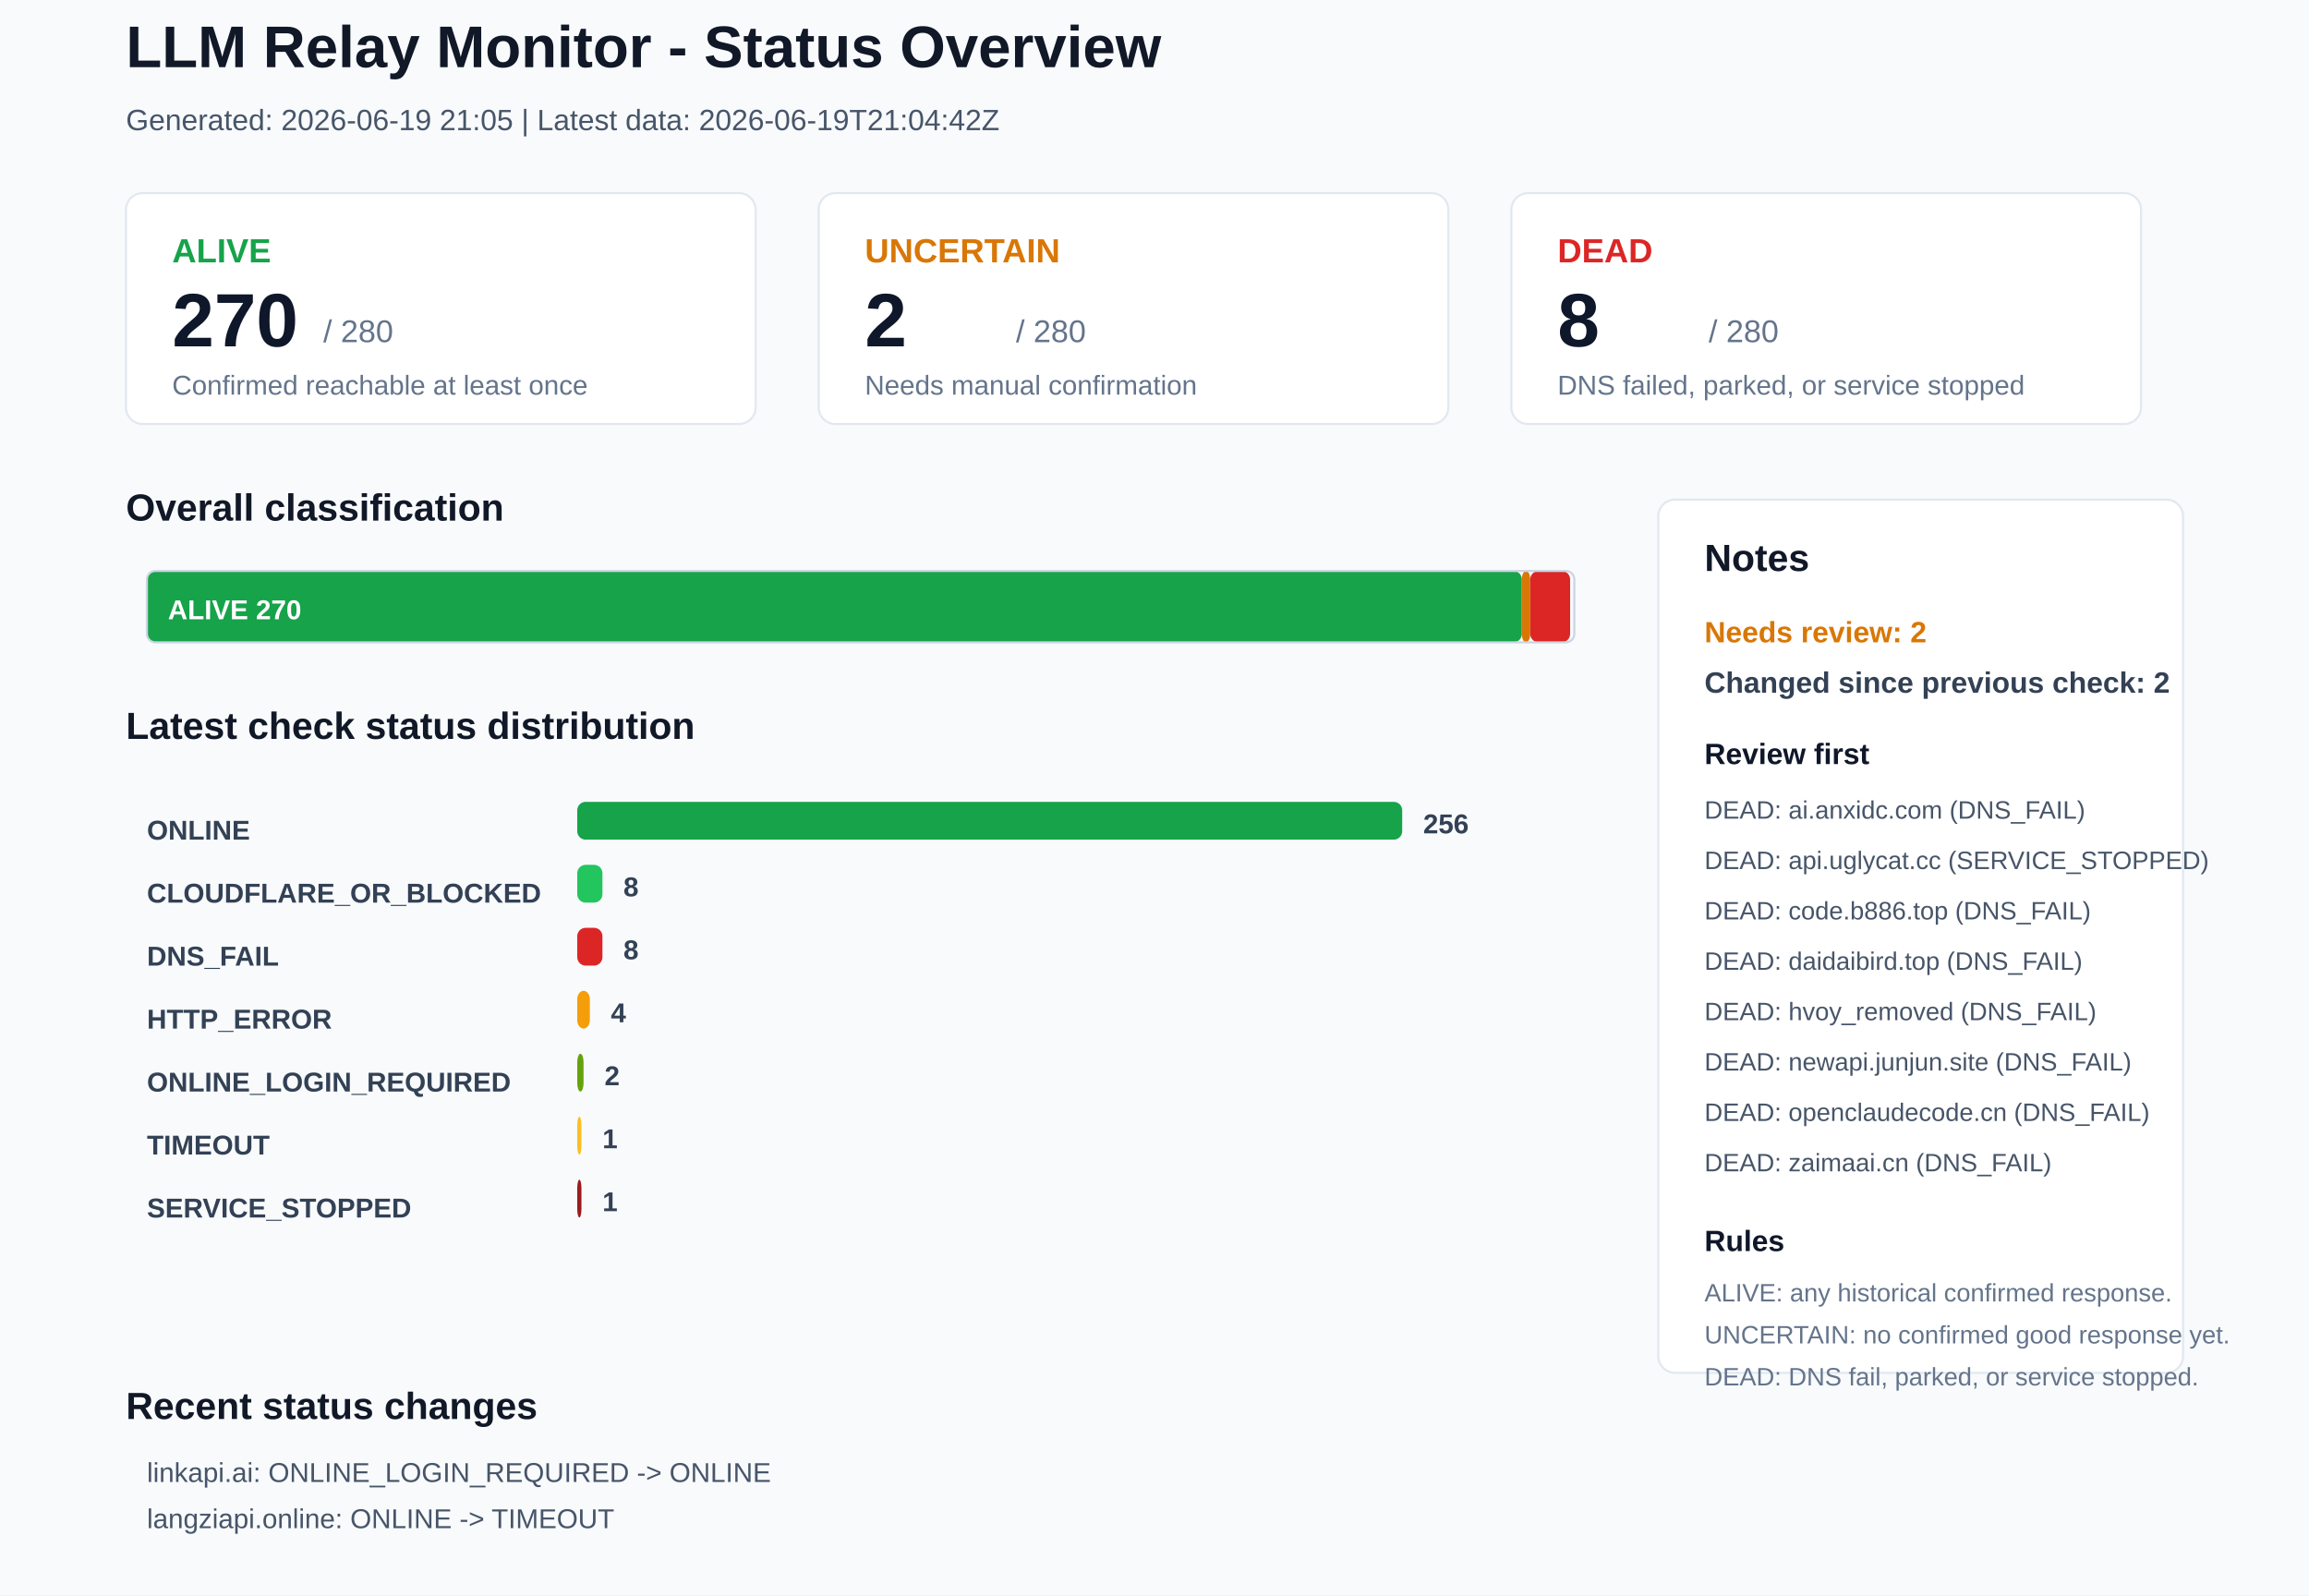
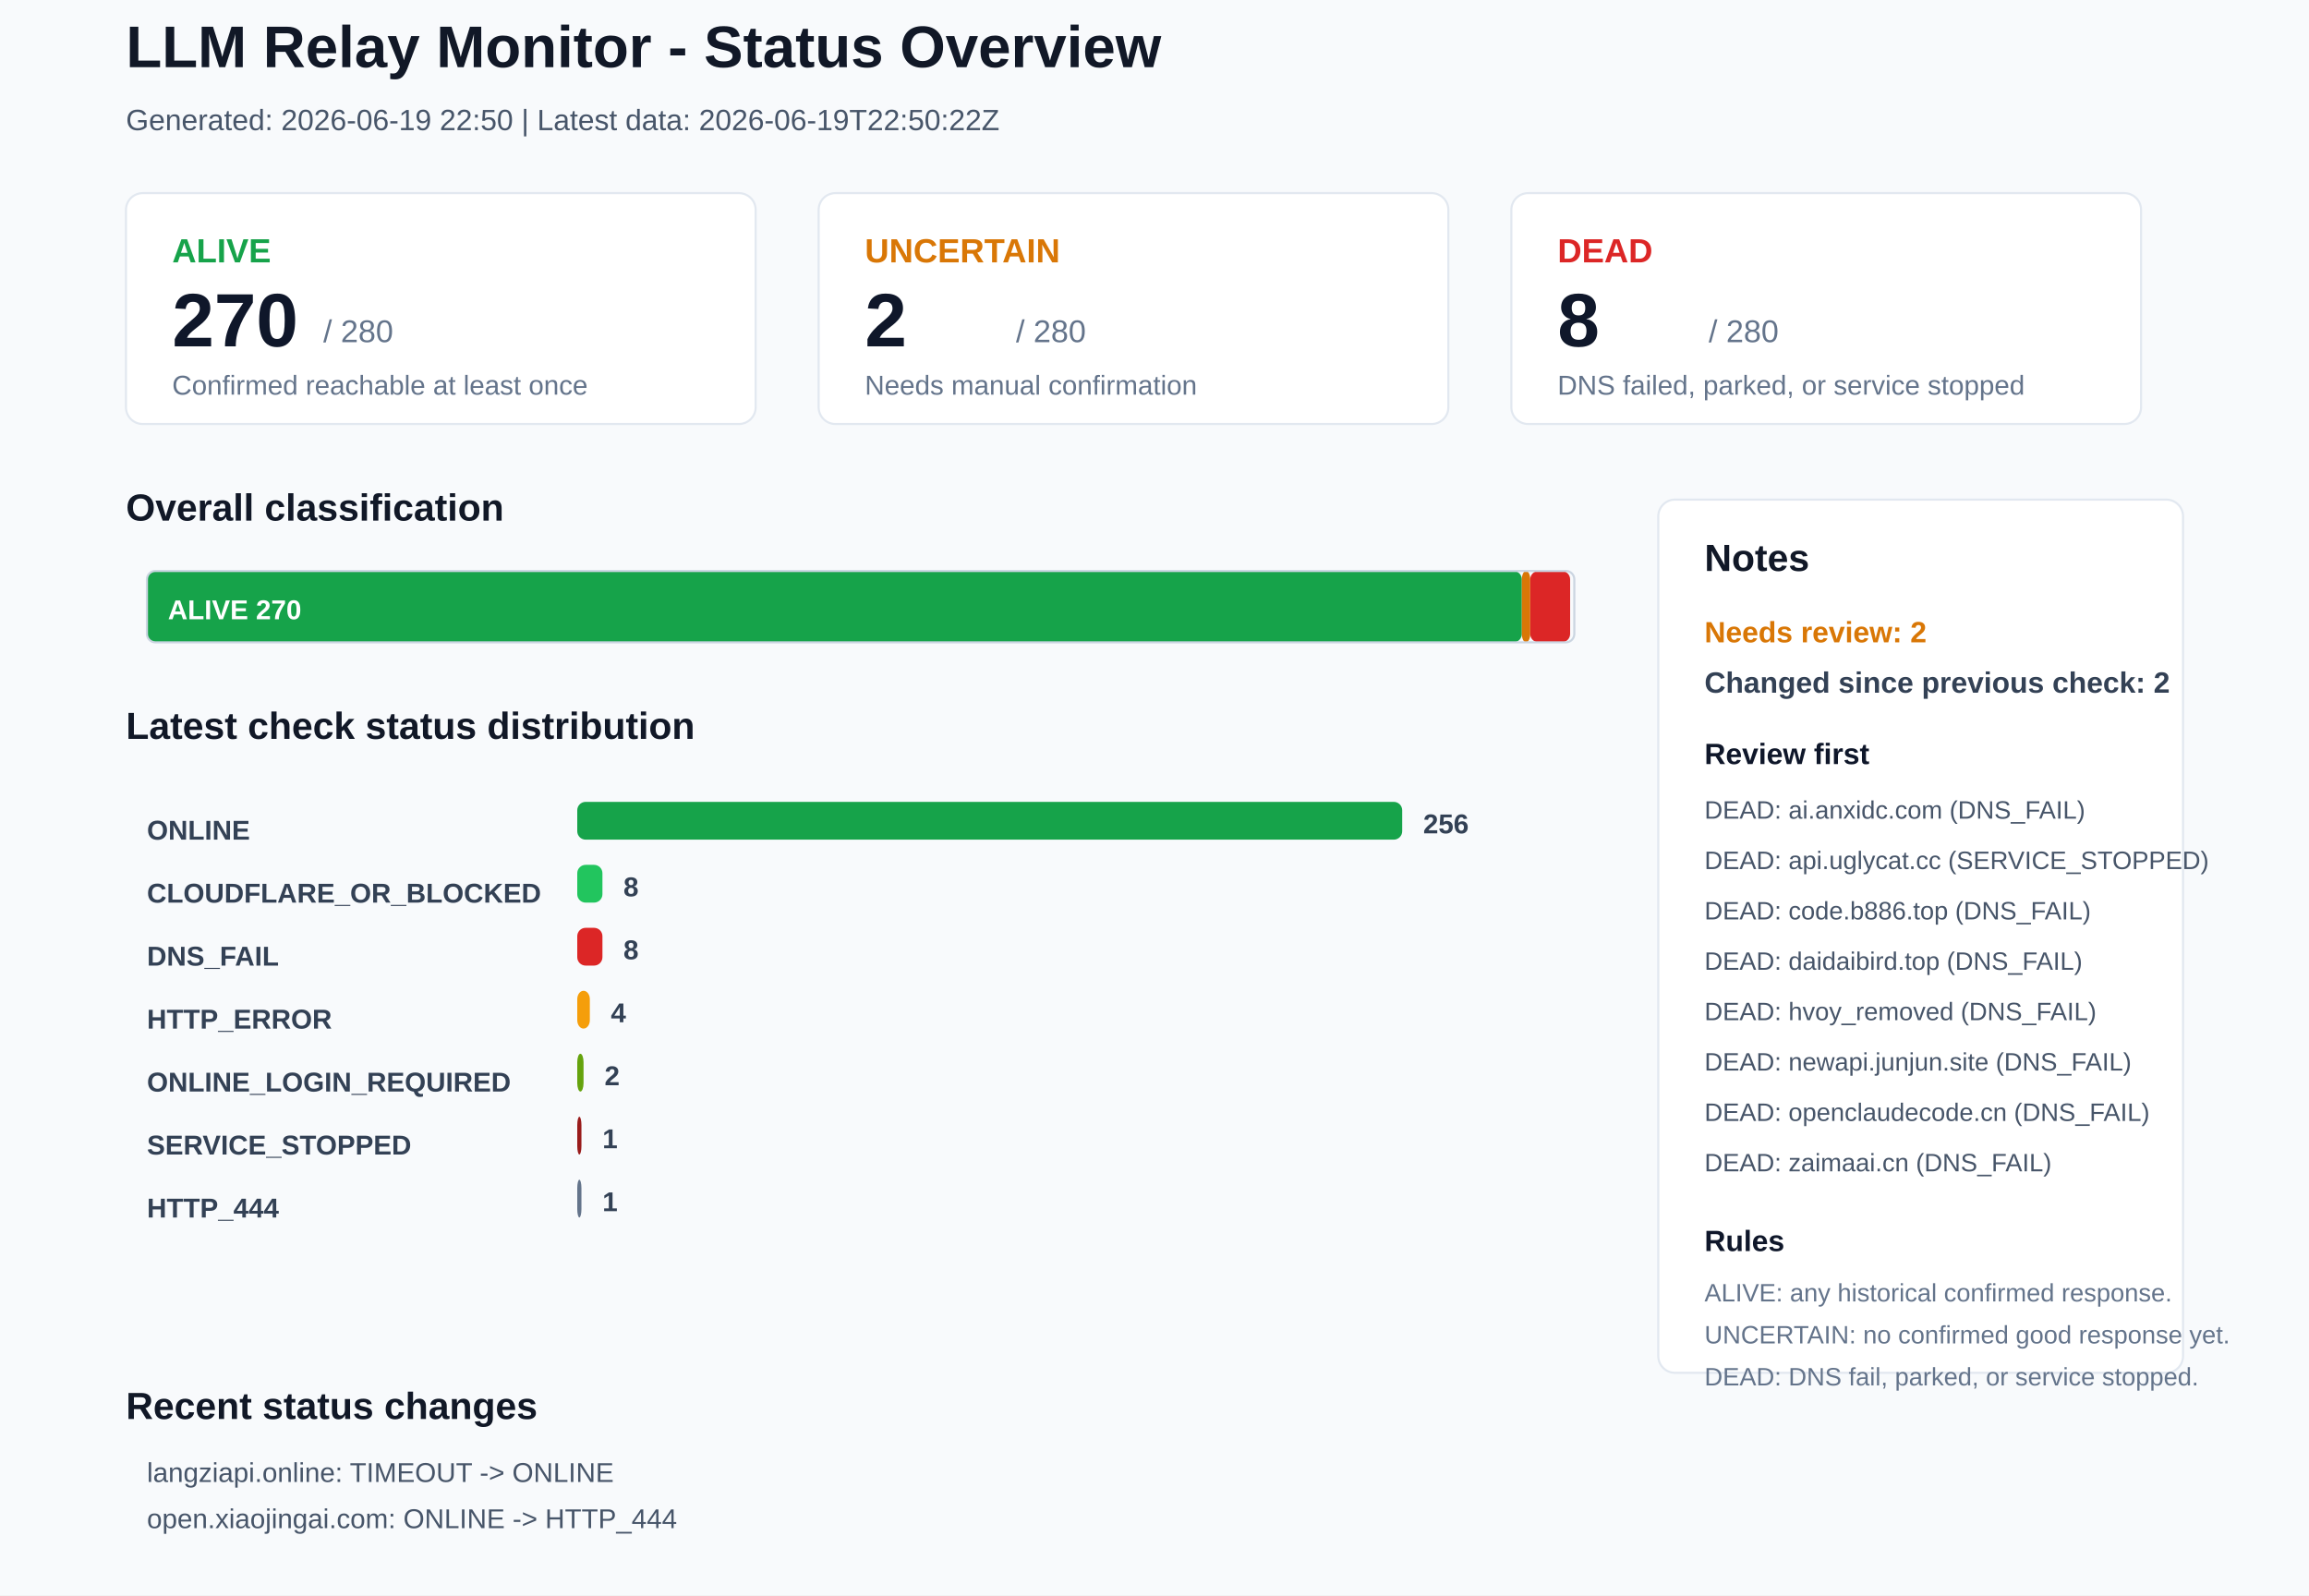
<svg xmlns="http://www.w3.org/2000/svg" width="1100" height="760" viewBox="0 0 1100 760">
  <rect x="0" y="0" width="1100" height="760" rx="0" fill="#F8FAFC" stroke="none" />
  <text x="60" y="32" font-family="Arial, sans-serif" font-size="28" font-weight="700" fill="#111827">LLM Relay Monitor - Status Overview</text>
-   <text x="60" y="62" font-family="Arial, sans-serif" font-size="14" font-weight="400" fill="#475569">Generated: 2026-06-19 21:05 | Latest data: 2026-06-19T21:04:42Z</text>
+   <text x="60" y="62" font-family="Arial, sans-serif" font-size="14" font-weight="400" fill="#475569">Generated: 2026-06-19 22:50 | Latest data: 2026-06-19T22:50:22Z</text>
  <rect x="60" y="92" width="300" height="110" rx="8" fill="#FFFFFF" stroke="#E2E8F0" />
  <text x="82" y="125" font-family="Arial, sans-serif" font-size="16" font-weight="700" fill="#16A34A">ALIVE</text>
  <text x="82" y="165" font-family="Arial, sans-serif" font-size="36" font-weight="700" fill="#0F172A">270</text>
  <text x="154" y="163" font-family="Arial, sans-serif" font-size="15" font-weight="400" fill="#64748B">/ 280</text>
  <text x="82" y="188" font-family="Arial, sans-serif" font-size="13" font-weight="400" fill="#64748B">Confirmed reachable at least once</text>
  <rect x="390" y="92" width="300" height="110" rx="8" fill="#FFFFFF" stroke="#E2E8F0" />
  <text x="412" y="125" font-family="Arial, sans-serif" font-size="16" font-weight="700" fill="#D97706">UNCERTAIN</text>
  <text x="412" y="165" font-family="Arial, sans-serif" font-size="36" font-weight="700" fill="#0F172A">2</text>
  <text x="484" y="163" font-family="Arial, sans-serif" font-size="15" font-weight="400" fill="#64748B">/ 280</text>
  <text x="412" y="188" font-family="Arial, sans-serif" font-size="13" font-weight="400" fill="#64748B">Needs manual confirmation</text>
  <rect x="720" y="92" width="300" height="110" rx="8" fill="#FFFFFF" stroke="#E2E8F0" />
  <text x="742" y="125" font-family="Arial, sans-serif" font-size="16" font-weight="700" fill="#DC2626">DEAD</text>
  <text x="742" y="165" font-family="Arial, sans-serif" font-size="36" font-weight="700" fill="#0F172A">8</text>
  <text x="814" y="163" font-family="Arial, sans-serif" font-size="15" font-weight="400" fill="#64748B">/ 280</text>
  <text x="742" y="188" font-family="Arial, sans-serif" font-size="13" font-weight="400" fill="#64748B">DNS failed, parked, or service stopped</text>
  <text x="60" y="248" font-family="Arial, sans-serif" font-size="18" font-weight="700" fill="#111827">Overall classification</text>
  <rect x="70" y="272" width="655" height="34" rx="4" fill="#16A34A" stroke="none" />
  <text x="80" y="295" font-family="Arial, sans-serif" font-size="13" font-weight="700" fill="#FFFFFF">ALIVE 270</text>
  <rect x="725" y="272" width="4" height="34" rx="4" fill="#D97706" stroke="none" />
  <rect x="729" y="272" width="19" height="34" rx="4" fill="#DC2626" stroke="none" />
  <rect x="70" y="272" width="680" height="34" rx="4" fill="none" stroke="#CBD5E1" />
  <text x="60" y="352" font-family="Arial, sans-serif" font-size="18" font-weight="700" fill="#111827">Latest check status distribution</text>
  <text x="70" y="400" font-family="Arial, sans-serif" font-size="13" font-weight="700" fill="#334155">ONLINE</text>
  <rect x="275" y="382" width="393" height="18" rx="4" fill="#16A34A" stroke="none" />
  <text x="678" y="397" font-family="Arial, sans-serif" font-size="13" font-weight="700" fill="#334155">256</text>
  <text x="70" y="430" font-family="Arial, sans-serif" font-size="13" font-weight="700" fill="#334155">CLOUDFLARE_OR_BLOCKED</text>
  <rect x="275" y="412" width="12" height="18" rx="4" fill="#22C55E" stroke="none" />
  <text x="297" y="427" font-family="Arial, sans-serif" font-size="13" font-weight="700" fill="#334155">8</text>
  <text x="70" y="460" font-family="Arial, sans-serif" font-size="13" font-weight="700" fill="#334155">DNS_FAIL</text>
  <rect x="275" y="442" width="12" height="18" rx="4" fill="#DC2626" stroke="none" />
  <text x="297" y="457" font-family="Arial, sans-serif" font-size="13" font-weight="700" fill="#334155">8</text>
  <text x="70" y="490" font-family="Arial, sans-serif" font-size="13" font-weight="700" fill="#334155">HTTP_ERROR</text>
  <rect x="275" y="472" width="6" height="18" rx="4" fill="#F59E0B" stroke="none" />
  <text x="291" y="487" font-family="Arial, sans-serif" font-size="13" font-weight="700" fill="#334155">4</text>
  <text x="70" y="520" font-family="Arial, sans-serif" font-size="13" font-weight="700" fill="#334155">ONLINE_LOGIN_REQUIRED</text>
  <rect x="275" y="502" width="3" height="18" rx="4" fill="#65A30D" stroke="none" />
  <text x="288" y="517" font-family="Arial, sans-serif" font-size="13" font-weight="700" fill="#334155">2</text>
-   <text x="70" y="550" font-family="Arial, sans-serif" font-size="13" font-weight="700" fill="#334155">TIMEOUT</text>
-   <rect x="275" y="532" width="2" height="18" rx="4" fill="#FBBF24" stroke="none" />
+   <text x="70" y="550" font-family="Arial, sans-serif" font-size="13" font-weight="700" fill="#334155">SERVICE_STOPPED</text>
+   <rect x="275" y="532" width="2" height="18" rx="4" fill="#991B1B" stroke="none" />
  <text x="287" y="547" font-family="Arial, sans-serif" font-size="13" font-weight="700" fill="#334155">1</text>
-   <text x="70" y="580" font-family="Arial, sans-serif" font-size="13" font-weight="700" fill="#334155">SERVICE_STOPPED</text>
-   <rect x="275" y="562" width="2" height="18" rx="4" fill="#991B1B" stroke="none" />
+   <text x="70" y="580" font-family="Arial, sans-serif" font-size="13" font-weight="700" fill="#334155">HTTP_444</text>
+   <rect x="275" y="562" width="2" height="18" rx="4" fill="#64748B" stroke="none" />
  <text x="287" y="577" font-family="Arial, sans-serif" font-size="13" font-weight="700" fill="#334155">1</text>
  <rect x="790" y="238" width="250" height="416" rx="8" fill="#FFFFFF" stroke="#E2E8F0" />
  <text x="812" y="272" font-family="Arial, sans-serif" font-size="18" font-weight="700" fill="#111827">Notes</text>
  <text x="812" y="306" font-family="Arial, sans-serif" font-size="14" font-weight="700" fill="#D97706">Needs review: 2</text>
  <text x="812" y="330" font-family="Arial, sans-serif" font-size="14" font-weight="700" fill="#334155">Changed since previous check: 2</text>
  <text x="812" y="364" font-family="Arial, sans-serif" font-size="14" font-weight="700" fill="#0F172A">Review first</text>
  <text x="812" y="390" font-family="Arial, sans-serif" font-size="12" font-weight="400" fill="#475569">DEAD: ai.anxidc.com (DNS_FAIL)</text>
  <text x="812" y="414" font-family="Arial, sans-serif" font-size="12" font-weight="400" fill="#475569">DEAD: api.uglycat.cc (SERVICE_STOPPED)</text>
  <text x="812" y="438" font-family="Arial, sans-serif" font-size="12" font-weight="400" fill="#475569">DEAD: code.b886.top (DNS_FAIL)</text>
  <text x="812" y="462" font-family="Arial, sans-serif" font-size="12" font-weight="400" fill="#475569">DEAD: daidaibird.top (DNS_FAIL)</text>
  <text x="812" y="486" font-family="Arial, sans-serif" font-size="12" font-weight="400" fill="#475569">DEAD: hvoy_removed (DNS_FAIL)</text>
  <text x="812" y="510" font-family="Arial, sans-serif" font-size="12" font-weight="400" fill="#475569">DEAD: newapi.junjun.site (DNS_FAIL)</text>
  <text x="812" y="534" font-family="Arial, sans-serif" font-size="12" font-weight="400" fill="#475569">DEAD: openclaudecode.cn (DNS_FAIL)</text>
  <text x="812" y="558" font-family="Arial, sans-serif" font-size="12" font-weight="400" fill="#475569">DEAD: zaimaai.cn (DNS_FAIL)</text>
  <text x="812" y="596" font-family="Arial, sans-serif" font-size="14" font-weight="700" fill="#0F172A">Rules</text>
  <text x="812" y="620" font-family="Arial, sans-serif" font-size="12" font-weight="400" fill="#64748B">ALIVE: any historical confirmed response.</text>
  <text x="812" y="640" font-family="Arial, sans-serif" font-size="12" font-weight="400" fill="#64748B">UNCERTAIN: no confirmed good response yet.</text>
  <text x="812" y="660" font-family="Arial, sans-serif" font-size="12" font-weight="400" fill="#64748B">DEAD: DNS fail, parked, or service stopped.</text>
  <text x="60" y="676" font-family="Arial, sans-serif" font-size="18" font-weight="700" fill="#111827">Recent status changes</text>
-   <text x="70" y="706" font-family="Arial, sans-serif" font-size="13" font-weight="400" fill="#475569">linkapi.ai: ONLINE_LOGIN_REQUIRED -&gt; ONLINE</text>
-   <text x="70" y="728" font-family="Arial, sans-serif" font-size="13" font-weight="400" fill="#475569">langziapi.online: ONLINE -&gt; TIMEOUT</text>
+   <text x="70" y="706" font-family="Arial, sans-serif" font-size="13" font-weight="400" fill="#475569">langziapi.online: TIMEOUT -&gt; ONLINE</text>
+   <text x="70" y="728" font-family="Arial, sans-serif" font-size="13" font-weight="400" fill="#475569">open.xiaojingai.com: ONLINE -&gt; HTTP_444</text>
</svg>
